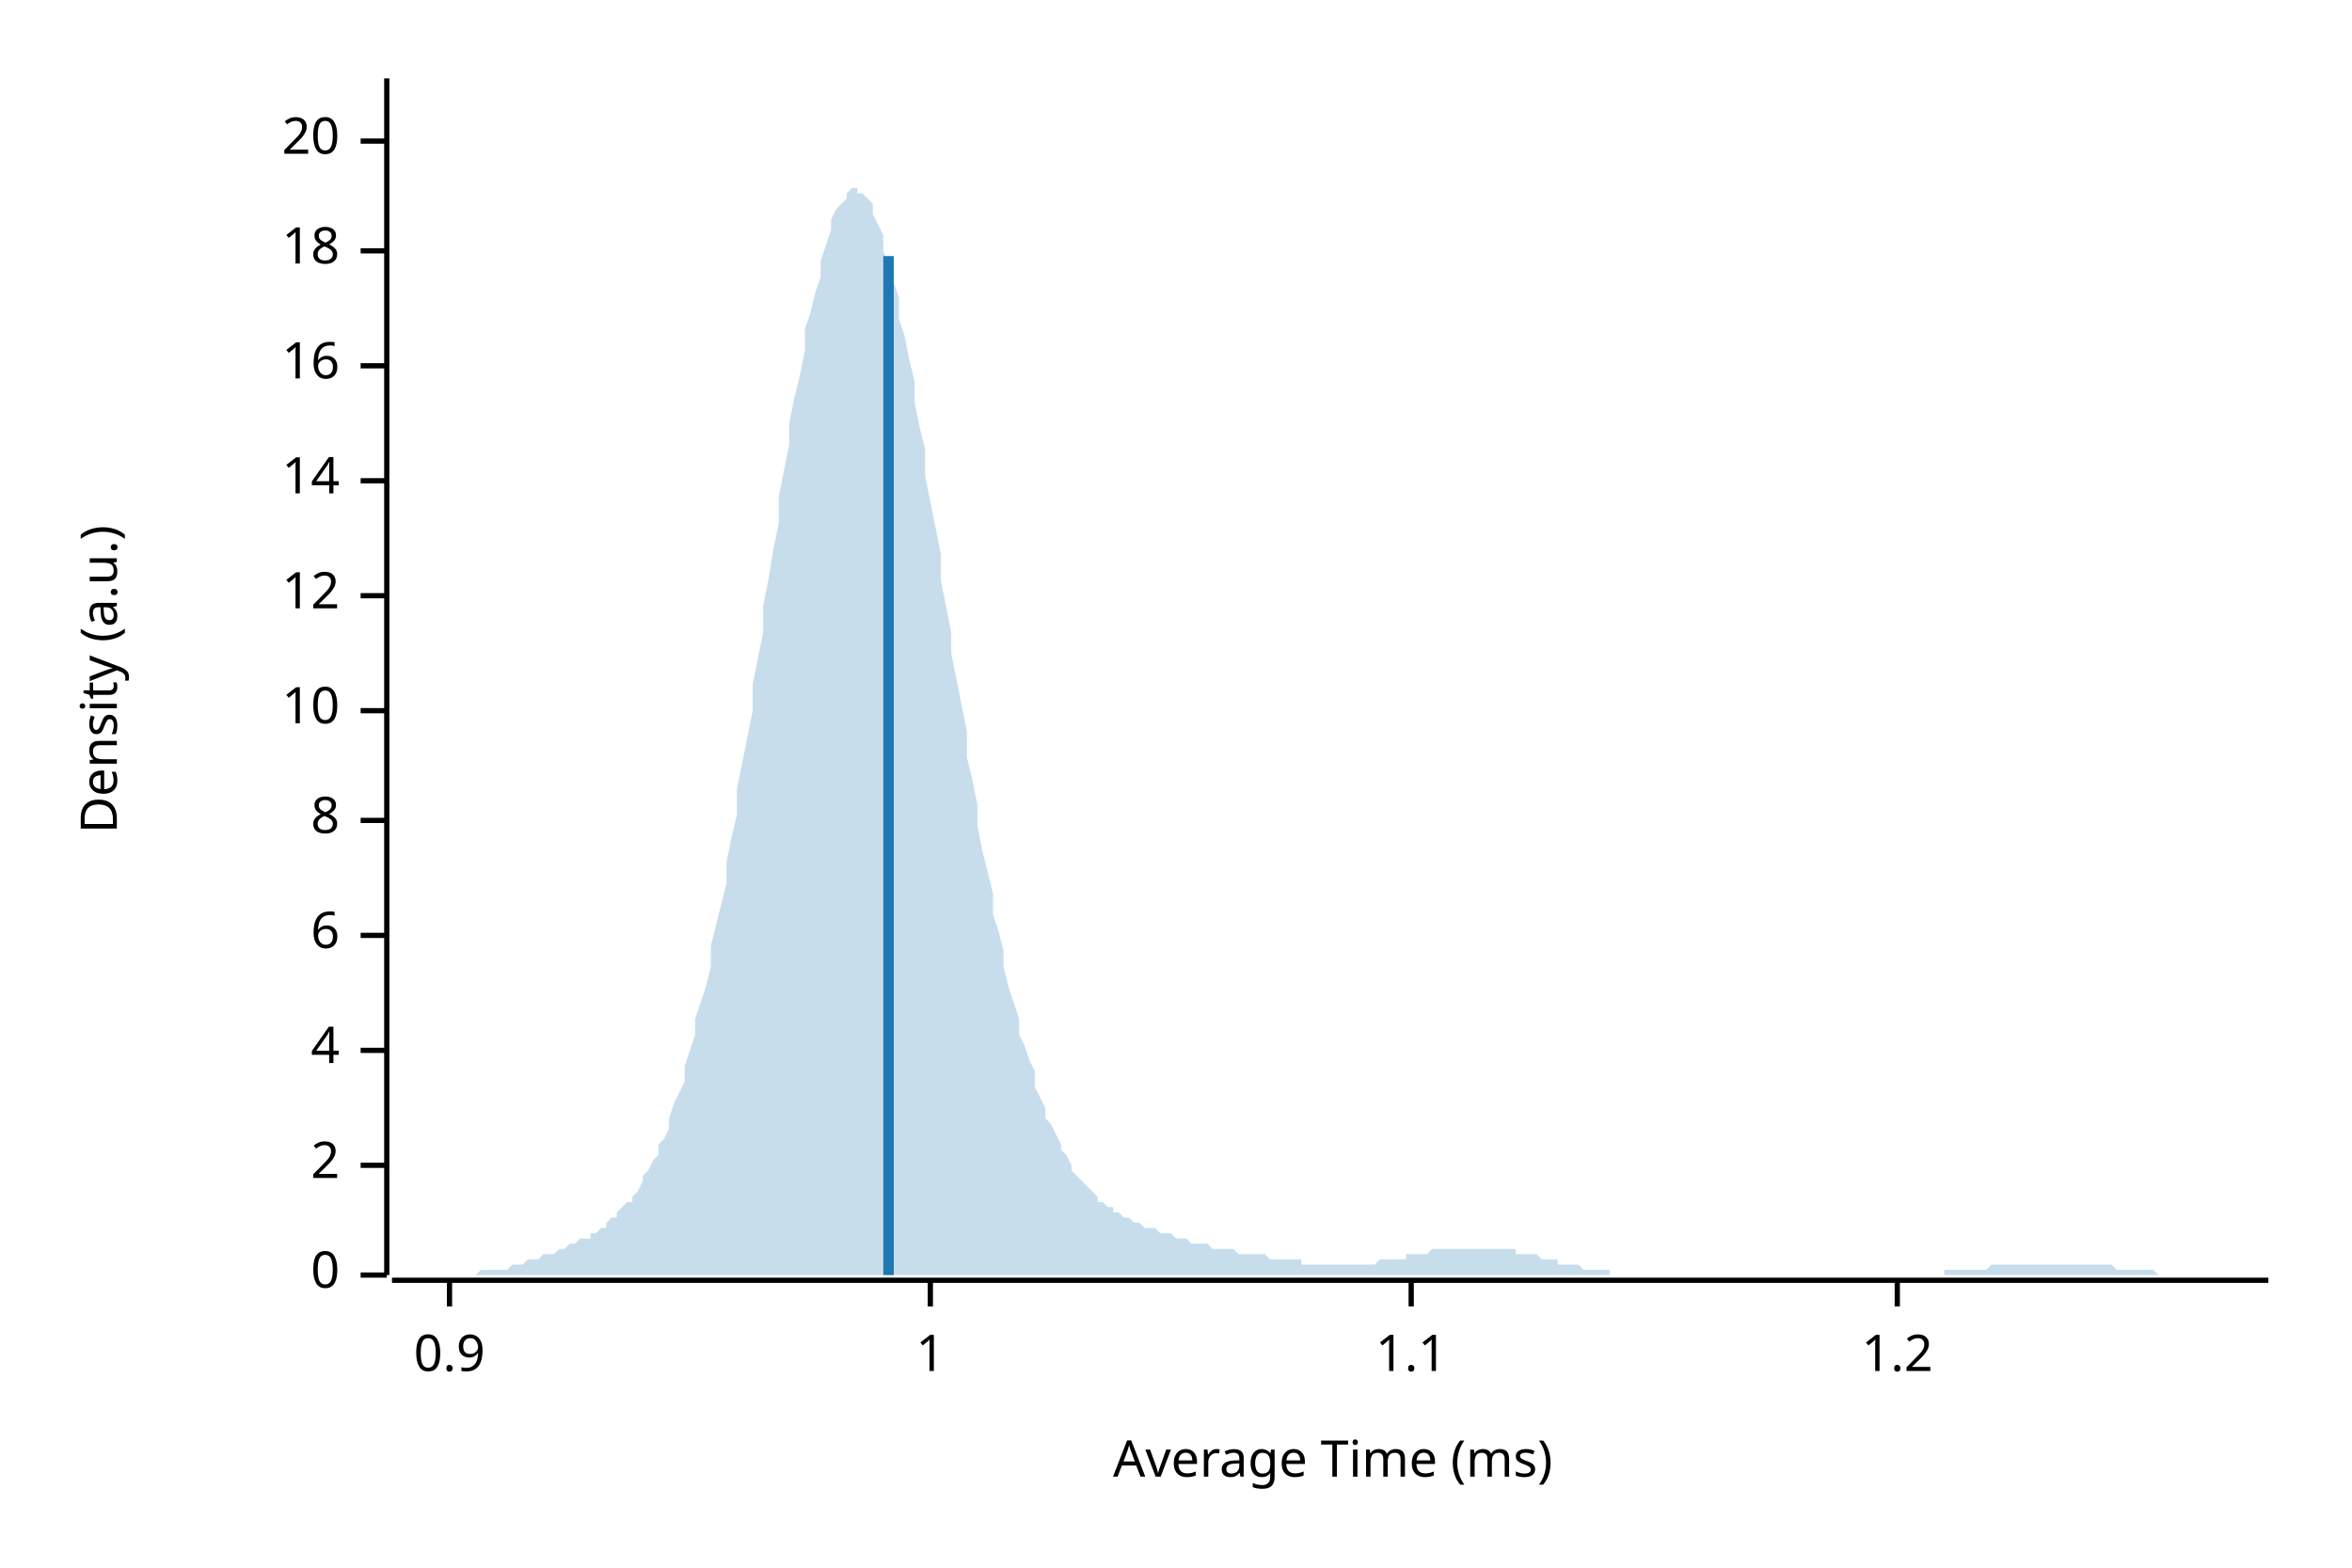
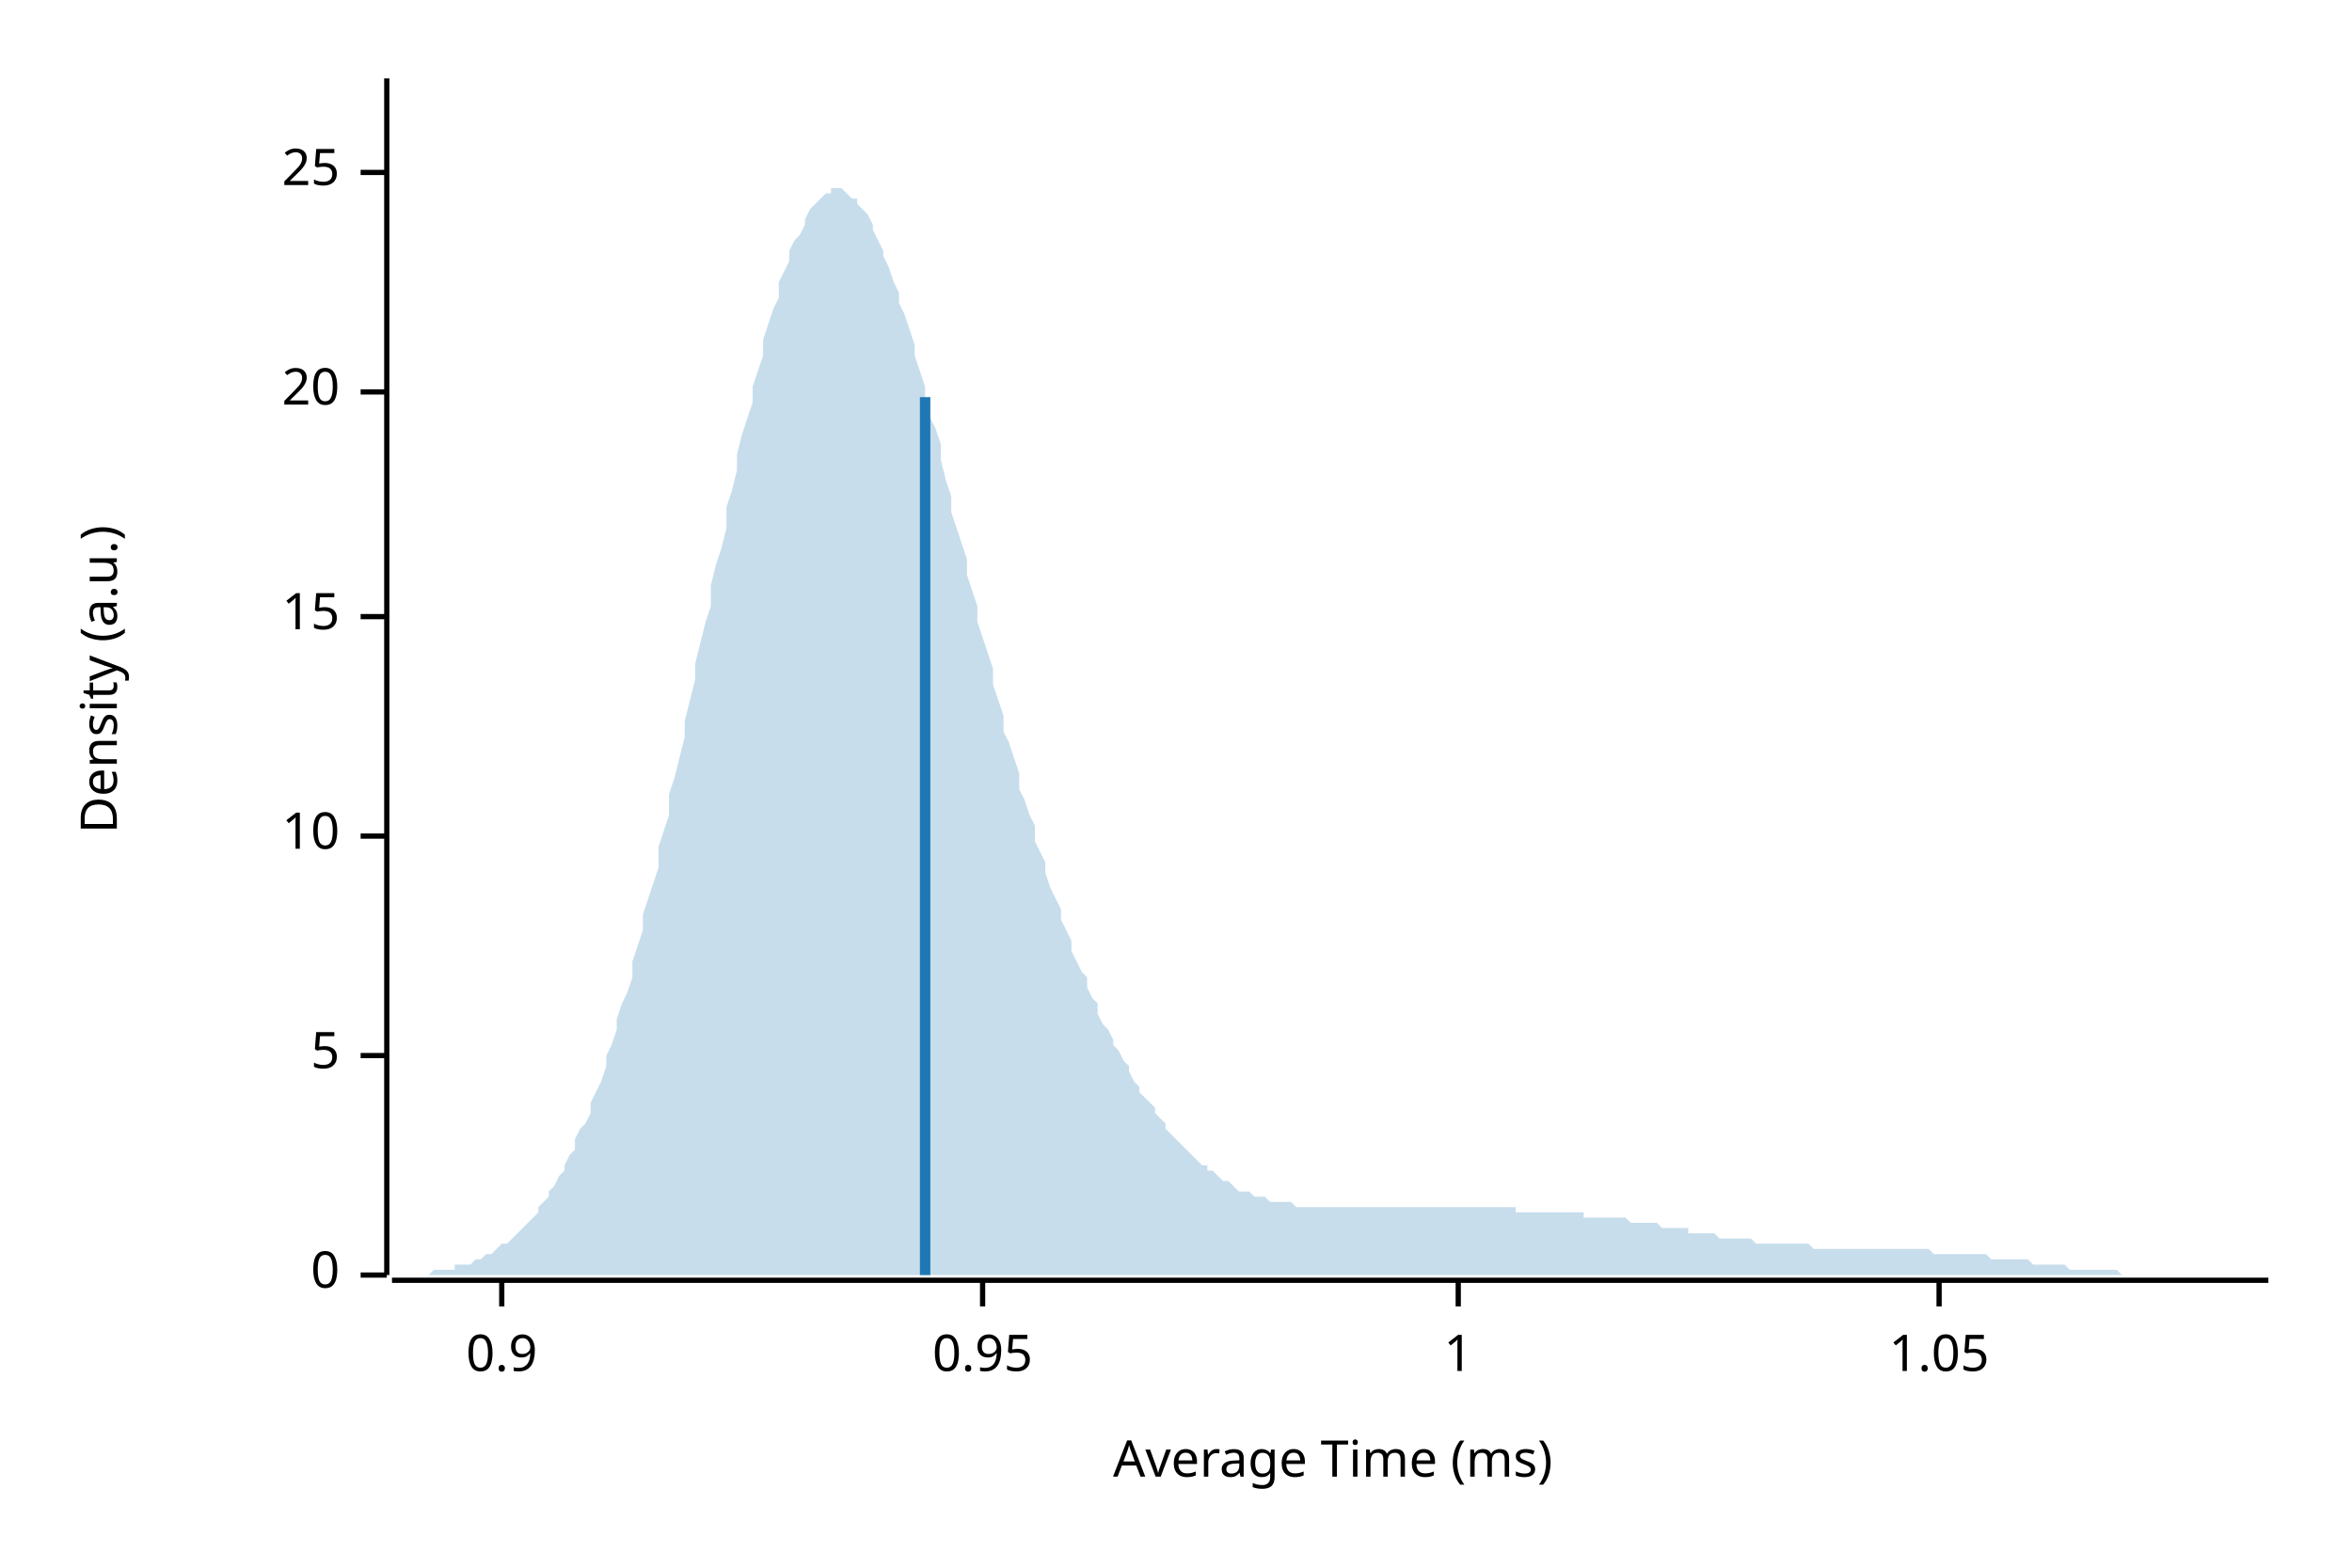
<svg xmlns="http://www.w3.org/2000/svg" width="450" height="300" viewBox="0 0 450 300">
  <text x="15" y="130" dy="0.76em" text-anchor="middle" font-family="sans-serif" font-size="9.677" opacity="1" fill="#000000" transform="rotate(270, 15, 130)">
Density (a.u.)
</text>
  <text x="255" y="285" dy="-0.5ex" text-anchor="middle" font-family="sans-serif" font-size="9.677" opacity="1" fill="#000000">
Average Time (ms)
</text>
  <polyline fill="none" opacity="1" stroke="#000000" stroke-width="1" points="74,15 74,244 " />
  <text x="65" y="244" dy="0.5ex" text-anchor="end" font-family="sans-serif" font-size="9.677" opacity="1" fill="#000000">
0
</text>
  <polyline fill="none" opacity="1" stroke="#000000" stroke-width="1" points="69,244 74,244 " />
-   <text x="65" y="223" dy="0.5ex" text-anchor="end" font-family="sans-serif" font-size="9.677" opacity="1" fill="#000000">
- 2
+   <text x="65" y="202" dy="0.5ex" text-anchor="end" font-family="sans-serif" font-size="9.677" opacity="1" fill="#000000">
+ 5
</text>
-   <polyline fill="none" opacity="1" stroke="#000000" stroke-width="1" points="69,223 74,223 " />
-   <text x="65" y="201" dy="0.5ex" text-anchor="end" font-family="sans-serif" font-size="9.677" opacity="1" fill="#000000">
- 4
- </text>
-   <polyline fill="none" opacity="1" stroke="#000000" stroke-width="1" points="69,201 74,201 " />
-   <text x="65" y="179" dy="0.5ex" text-anchor="end" font-family="sans-serif" font-size="9.677" opacity="1" fill="#000000">
- 6
- </text>
-   <polyline fill="none" opacity="1" stroke="#000000" stroke-width="1" points="69,179 74,179 " />
-   <text x="65" y="157" dy="0.5ex" text-anchor="end" font-family="sans-serif" font-size="9.677" opacity="1" fill="#000000">
- 8
- </text>
-   <polyline fill="none" opacity="1" stroke="#000000" stroke-width="1" points="69,157 74,157 " />
-   <text x="65" y="136" dy="0.5ex" text-anchor="end" font-family="sans-serif" font-size="9.677" opacity="1" fill="#000000">
+   <polyline fill="none" opacity="1" stroke="#000000" stroke-width="1" points="69,202 74,202 " />
+   <text x="65" y="160" dy="0.5ex" text-anchor="end" font-family="sans-serif" font-size="9.677" opacity="1" fill="#000000">
10
</text>
-   <polyline fill="none" opacity="1" stroke="#000000" stroke-width="1" points="69,136 74,136 " />
-   <text x="65" y="114" dy="0.5ex" text-anchor="end" font-family="sans-serif" font-size="9.677" opacity="1" fill="#000000">
- 12
+   <polyline fill="none" opacity="1" stroke="#000000" stroke-width="1" points="69,160 74,160 " />
+   <text x="65" y="118" dy="0.5ex" text-anchor="end" font-family="sans-serif" font-size="9.677" opacity="1" fill="#000000">
+ 15
</text>
-   <polyline fill="none" opacity="1" stroke="#000000" stroke-width="1" points="69,114 74,114 " />
-   <text x="65" y="92" dy="0.5ex" text-anchor="end" font-family="sans-serif" font-size="9.677" opacity="1" fill="#000000">
- 14
- </text>
-   <polyline fill="none" opacity="1" stroke="#000000" stroke-width="1" points="69,92 74,92 " />
-   <text x="65" y="70" dy="0.5ex" text-anchor="end" font-family="sans-serif" font-size="9.677" opacity="1" fill="#000000">
- 16
- </text>
-   <polyline fill="none" opacity="1" stroke="#000000" stroke-width="1" points="69,70 74,70 " />
-   <text x="65" y="48" dy="0.5ex" text-anchor="end" font-family="sans-serif" font-size="9.677" opacity="1" fill="#000000">
- 18
- </text>
-   <polyline fill="none" opacity="1" stroke="#000000" stroke-width="1" points="69,48 74,48 " />
-   <text x="65" y="27" dy="0.5ex" text-anchor="end" font-family="sans-serif" font-size="9.677" opacity="1" fill="#000000">
+   <polyline fill="none" opacity="1" stroke="#000000" stroke-width="1" points="69,118 74,118 " />
+   <text x="65" y="75" dy="0.5ex" text-anchor="end" font-family="sans-serif" font-size="9.677" opacity="1" fill="#000000">
20
</text>
-   <polyline fill="none" opacity="1" stroke="#000000" stroke-width="1" points="69,27 74,27 " />
+   <polyline fill="none" opacity="1" stroke="#000000" stroke-width="1" points="69,75 74,75 " />
+   <text x="65" y="33" dy="0.5ex" text-anchor="end" font-family="sans-serif" font-size="9.677" opacity="1" fill="#000000">
+ 25
+ </text>
+   <polyline fill="none" opacity="1" stroke="#000000" stroke-width="1" points="69,33 74,33 " />
  <polyline fill="none" opacity="1" stroke="#000000" stroke-width="1" points="75,245 434,245 " />
-   <text x="86" y="255" dy="0.76em" text-anchor="middle" font-family="sans-serif" font-size="9.677" opacity="1" fill="#000000">
+   <text x="96" y="255" dy="0.76em" text-anchor="middle" font-family="sans-serif" font-size="9.677" opacity="1" fill="#000000">
0.9
</text>
-   <polyline fill="none" opacity="1" stroke="#000000" stroke-width="1" points="86,245 86,250 " />
-   <text x="178" y="255" dy="0.76em" text-anchor="middle" font-family="sans-serif" font-size="9.677" opacity="1" fill="#000000">
+   <polyline fill="none" opacity="1" stroke="#000000" stroke-width="1" points="96,245 96,250 " />
+   <text x="188" y="255" dy="0.76em" text-anchor="middle" font-family="sans-serif" font-size="9.677" opacity="1" fill="#000000">
+ 0.95
+ </text>
+   <polyline fill="none" opacity="1" stroke="#000000" stroke-width="1" points="188,245 188,250 " />
+   <text x="279" y="255" dy="0.76em" text-anchor="middle" font-family="sans-serif" font-size="9.677" opacity="1" fill="#000000">
1
</text>
-   <polyline fill="none" opacity="1" stroke="#000000" stroke-width="1" points="178,245 178,250 " />
-   <text x="270" y="255" dy="0.76em" text-anchor="middle" font-family="sans-serif" font-size="9.677" opacity="1" fill="#000000">
- 1.1
+   <polyline fill="none" opacity="1" stroke="#000000" stroke-width="1" points="279,245 279,250 " />
+   <text x="371" y="255" dy="0.76em" text-anchor="middle" font-family="sans-serif" font-size="9.677" opacity="1" fill="#000000">
+ 1.05
</text>
-   <polyline fill="none" opacity="1" stroke="#000000" stroke-width="1" points="270,245 270,250 " />
-   <text x="363" y="255" dy="0.76em" text-anchor="middle" font-family="sans-serif" font-size="9.677" opacity="1" fill="#000000">
- 1.2
- </text>
-   <polyline fill="none" opacity="1" stroke="#000000" stroke-width="1" points="363,245 363,250 " />
-   <polygon opacity="0.25" fill="#1F78B4" points="75,244 75,244 76,244 77,244 77,244 78,244 79,244 80,244 80,244 81,244 82,244 82,244 83,244 84,244 85,244 85,244 86,244 87,244 87,244 88,244 89,244 90,244 90,244 91,244 92,243 92,243 93,243 94,243 95,243 95,243 96,243 97,243 98,242 98,242 99,242 100,242 100,242 101,241 102,241 103,241 103,241 104,240 105,240 105,240 106,240 107,239 108,239 108,239 109,238 110,238 110,238 111,237 112,237 113,237 113,236 114,236 115,235 116,235 116,234 117,233 118,233 118,232 119,231 120,230 121,230 121,229 122,228 123,226 123,225 124,224 125,222 126,221 126,219 127,218 128,216 128,214 129,211 130,209 131,207 131,204 132,201 133,198 133,195 134,192 135,189 136,185 136,181 137,177 138,173 139,169 139,165 140,160 141,156 141,151 142,146 143,141 144,136 144,131 145,126 146,121 146,116 147,111 148,105 149,100 149,95 150,90 151,85 151,81 152,76 153,72 154,67 154,63 155,60 156,56 157,53 157,50 158,47 159,44 159,42 160,40 161,39 162,38 162,37 163,36 164,36 164,37 165,37 166,38 167,39 167,41 168,43 169,45 169,48 170,51 171,54 172,57 172,61 173,64 174,69 175,73 175,77 176,82 177,86 177,91 178,96 179,101 180,106 180,111 181,116 182,121 182,125 183,130 184,135 185,140 185,145 186,149 187,154 187,158 188,163 189,167 190,171 190,175 191,178 192,182 192,185 193,189 194,192 195,195 195,198 196,200 197,203 198,205 198,208 199,210 200,212 200,214 201,215 202,217 203,219 203,220 204,221 205,223 205,224 206,225 207,226 208,227 208,227 209,228 210,229 210,230 211,230 212,231 213,231 213,232 214,232 215,233 216,233 216,233 217,234 218,234 218,234 219,235 220,235 221,235 221,235 222,236 223,236 223,236 224,236 225,237 226,237 226,237 227,237 228,238 228,238 229,238 230,238 231,238 231,238 232,239 233,239 233,239 234,239 235,239 236,239 236,239 237,240 238,240 239,240 239,240 240,240 241,240 241,240 242,240 243,241 244,241 244,241 245,241 246,241 246,241 247,241 248,241 249,241 249,242 250,242 251,242 251,242 252,242 253,242 254,242 254,242 255,242 256,242 257,242 257,242 258,242 259,242 259,242 260,242 261,242 262,242 262,242 263,242 264,241 264,241 265,241 266,241 267,241 267,241 268,241 269,241 269,240 270,240 271,240 272,240 272,240 273,240 274,239 275,239 275,239 276,239 277,239 277,239 278,239 279,239 280,239 280,239 281,239 282,239 282,239 283,239 284,239 285,239 285,239 286,239 287,239 287,239 288,239 289,239 290,239 290,240 291,240 292,240 292,240 293,240 294,240 295,241 295,241 296,241 297,241 298,241 298,242 299,242 300,242 300,242 301,242 302,242 303,243 303,243 304,243 305,243 305,243 306,243 307,243 308,243 308,244 309,244 310,244 310,244 311,244 312,244 313,244 313,244 314,244 315,244 316,244 316,244 317,244 318,244 318,244 319,244 320,244 321,244 321,244 322,244 323,244 323,244 324,244 325,244 326,244 326,244 327,244 328,244 328,244 329,244 330,244 331,244 331,244 332,244 333,244 333,244 334,244 335,244 336,244 336,244 337,244 338,244 339,244 339,244 340,244 341,244 341,244 342,244 343,244 344,244 344,244 345,244 346,244 346,244 347,244 348,244 349,244 349,244 350,244 351,244 351,244 352,244 353,244 354,244 354,244 355,244 356,244 357,244 357,244 358,244 359,244 359,244 360,244 361,244 362,244 362,244 363,244 364,244 364,244 365,244 366,244 367,244 367,244 368,244 369,244 369,244 370,244 371,244 372,244 372,243 373,243 374,243 375,243 375,243 376,243 377,243 377,243 378,243 379,243 380,243 380,243 381,242 382,242 382,242 383,242 384,242 385,242 385,242 386,242 387,242 387,242 388,242 389,242 390,242 390,242 391,242 392,242 392,242 393,242 394,242 395,242 395,242 396,242 397,242 398,242 398,242 399,242 400,242 400,242 401,242 402,242 403,242 403,242 404,242 405,243 405,243 406,243 407,243 408,243 408,243 409,243 410,243 410,243 411,243 412,243 413,244 413,244 414,244 415,244 416,244 416,244 417,244 418,244 418,244 419,244 420,244 421,244 421,244 422,244 423,244 423,244 424,244 425,244 426,244 426,244 427,244 428,244 428,244 429,244 430,244 431,244 431,244 432,244 433,244 434,244 434,244 75,244 " />
-   <polyline fill="none" opacity="1" stroke="#1F78B4" stroke-width="2" points="170,244 170,49 " />
+   <polyline fill="none" opacity="1" stroke="#000000" stroke-width="1" points="371,245 371,250 " />
+   <polygon opacity="0.25" fill="#1F78B4" points="75,244 75,244 76,244 77,244 77,244 78,244 79,244 80,244 80,244 81,244 82,244 82,244 83,243 84,243 85,243 85,243 86,243 87,243 87,242 88,242 89,242 90,242 90,242 91,241 92,241 92,241 93,240 94,240 95,239 95,239 96,238 97,238 98,237 98,237 99,236 100,235 100,235 101,234 102,233 103,232 103,231 104,230 105,229 105,228 106,227 107,225 108,224 108,223 109,221 110,220 110,218 111,216 112,215 113,213 113,211 114,209 115,207 116,204 116,202 117,200 118,197 118,195 119,192 120,190 121,187 121,184 122,181 123,178 123,175 124,172 125,169 126,166 126,162 127,159 128,156 128,152 129,149 130,145 131,141 131,138 132,134 133,130 133,127 134,123 135,119 136,116 136,112 137,108 138,105 139,101 139,97 140,94 141,90 141,87 142,83 143,80 144,77 144,74 145,71 146,68 146,65 147,62 148,59 149,57 149,54 150,52 151,50 151,48 152,46 153,45 154,43 154,42 155,40 156,39 157,38 157,38 158,37 159,37 159,36 160,36 161,36 162,37 162,37 163,38 164,38 164,39 165,40 166,41 167,43 167,44 168,46 169,48 169,49 170,51 171,54 172,56 172,58 173,60 174,63 175,66 175,68 176,71 177,74 177,77 178,80 179,82 180,85 180,88 181,92 182,95 182,98 183,101 184,104 185,107 185,110 186,113 187,116 187,119 188,122 189,125 190,128 190,131 191,134 192,137 192,140 193,142 194,145 195,148 195,151 196,153 197,156 198,158 198,161 199,163 200,165 200,167 201,170 202,172 203,174 203,176 204,178 205,180 205,182 206,184 207,186 208,187 208,189 209,191 210,192 210,194 211,196 212,197 213,199 213,200 214,201 215,203 216,204 216,205 217,207 218,208 218,209 219,210 220,211 221,212 221,213 222,214 223,215 223,216 224,217 225,218 226,219 226,219 227,220 228,221 228,221 229,222 230,223 231,223 231,224 232,224 233,225 233,225 234,226 235,226 236,227 236,227 237,228 238,228 239,228 239,228 240,229 241,229 241,229 242,229 243,230 244,230 244,230 245,230 246,230 246,230 247,230 248,231 249,231 249,231 250,231 251,231 251,231 252,231 253,231 254,231 254,231 255,231 256,231 257,231 257,231 258,231 259,231 259,231 260,231 261,231 262,231 262,231 263,231 264,231 264,231 265,231 266,231 267,231 267,231 268,231 269,231 269,231 270,231 271,231 272,231 272,231 273,231 274,231 275,231 275,231 276,231 277,231 277,231 278,231 279,231 280,231 280,231 281,231 282,231 282,231 283,231 284,231 285,231 285,231 286,231 287,231 287,231 288,231 289,231 290,231 290,232 291,232 292,232 292,232 293,232 294,232 295,232 295,232 296,232 297,232 298,232 298,232 299,232 300,232 300,232 301,232 302,232 303,232 303,233 304,233 305,233 305,233 306,233 307,233 308,233 308,233 309,233 310,233 310,233 311,233 312,234 313,234 313,234 314,234 315,234 316,234 316,234 317,234 318,235 318,235 319,235 320,235 321,235 321,235 322,235 323,235 323,236 324,236 325,236 326,236 326,236 327,236 328,236 328,236 329,237 330,237 331,237 331,237 332,237 333,237 333,237 334,237 335,237 336,238 336,238 337,238 338,238 339,238 339,238 340,238 341,238 341,238 342,238 343,238 344,238 344,238 345,238 346,238 346,238 347,239 348,239 349,239 349,239 350,239 351,239 351,239 352,239 353,239 354,239 354,239 355,239 356,239 357,239 357,239 358,239 359,239 359,239 360,239 361,239 362,239 362,239 363,239 364,239 364,239 365,239 366,239 367,239 367,239 368,239 369,239 369,239 370,240 371,240 372,240 372,240 373,240 374,240 375,240 375,240 376,240 377,240 377,240 378,240 379,240 380,240 380,240 381,241 382,241 382,241 383,241 384,241 385,241 385,241 386,241 387,241 387,241 388,241 389,242 390,242 390,242 391,242 392,242 392,242 393,242 394,242 395,242 395,242 396,243 397,243 398,243 398,243 399,243 400,243 400,243 401,243 402,243 403,243 403,243 404,243 405,243 405,243 406,244 407,244 408,244 408,244 409,244 410,244 410,244 411,244 412,244 413,244 413,244 414,244 415,244 416,244 416,244 417,244 418,244 418,244 419,244 420,244 421,244 421,244 422,244 423,244 423,244 424,244 425,244 426,244 426,244 427,244 428,244 428,244 429,244 430,244 431,244 431,244 432,244 433,244 434,244 434,244 75,244 " />
+   <polyline fill="none" opacity="1" stroke="#1F78B4" stroke-width="2" points="177,244 177,76 " />
</svg>
